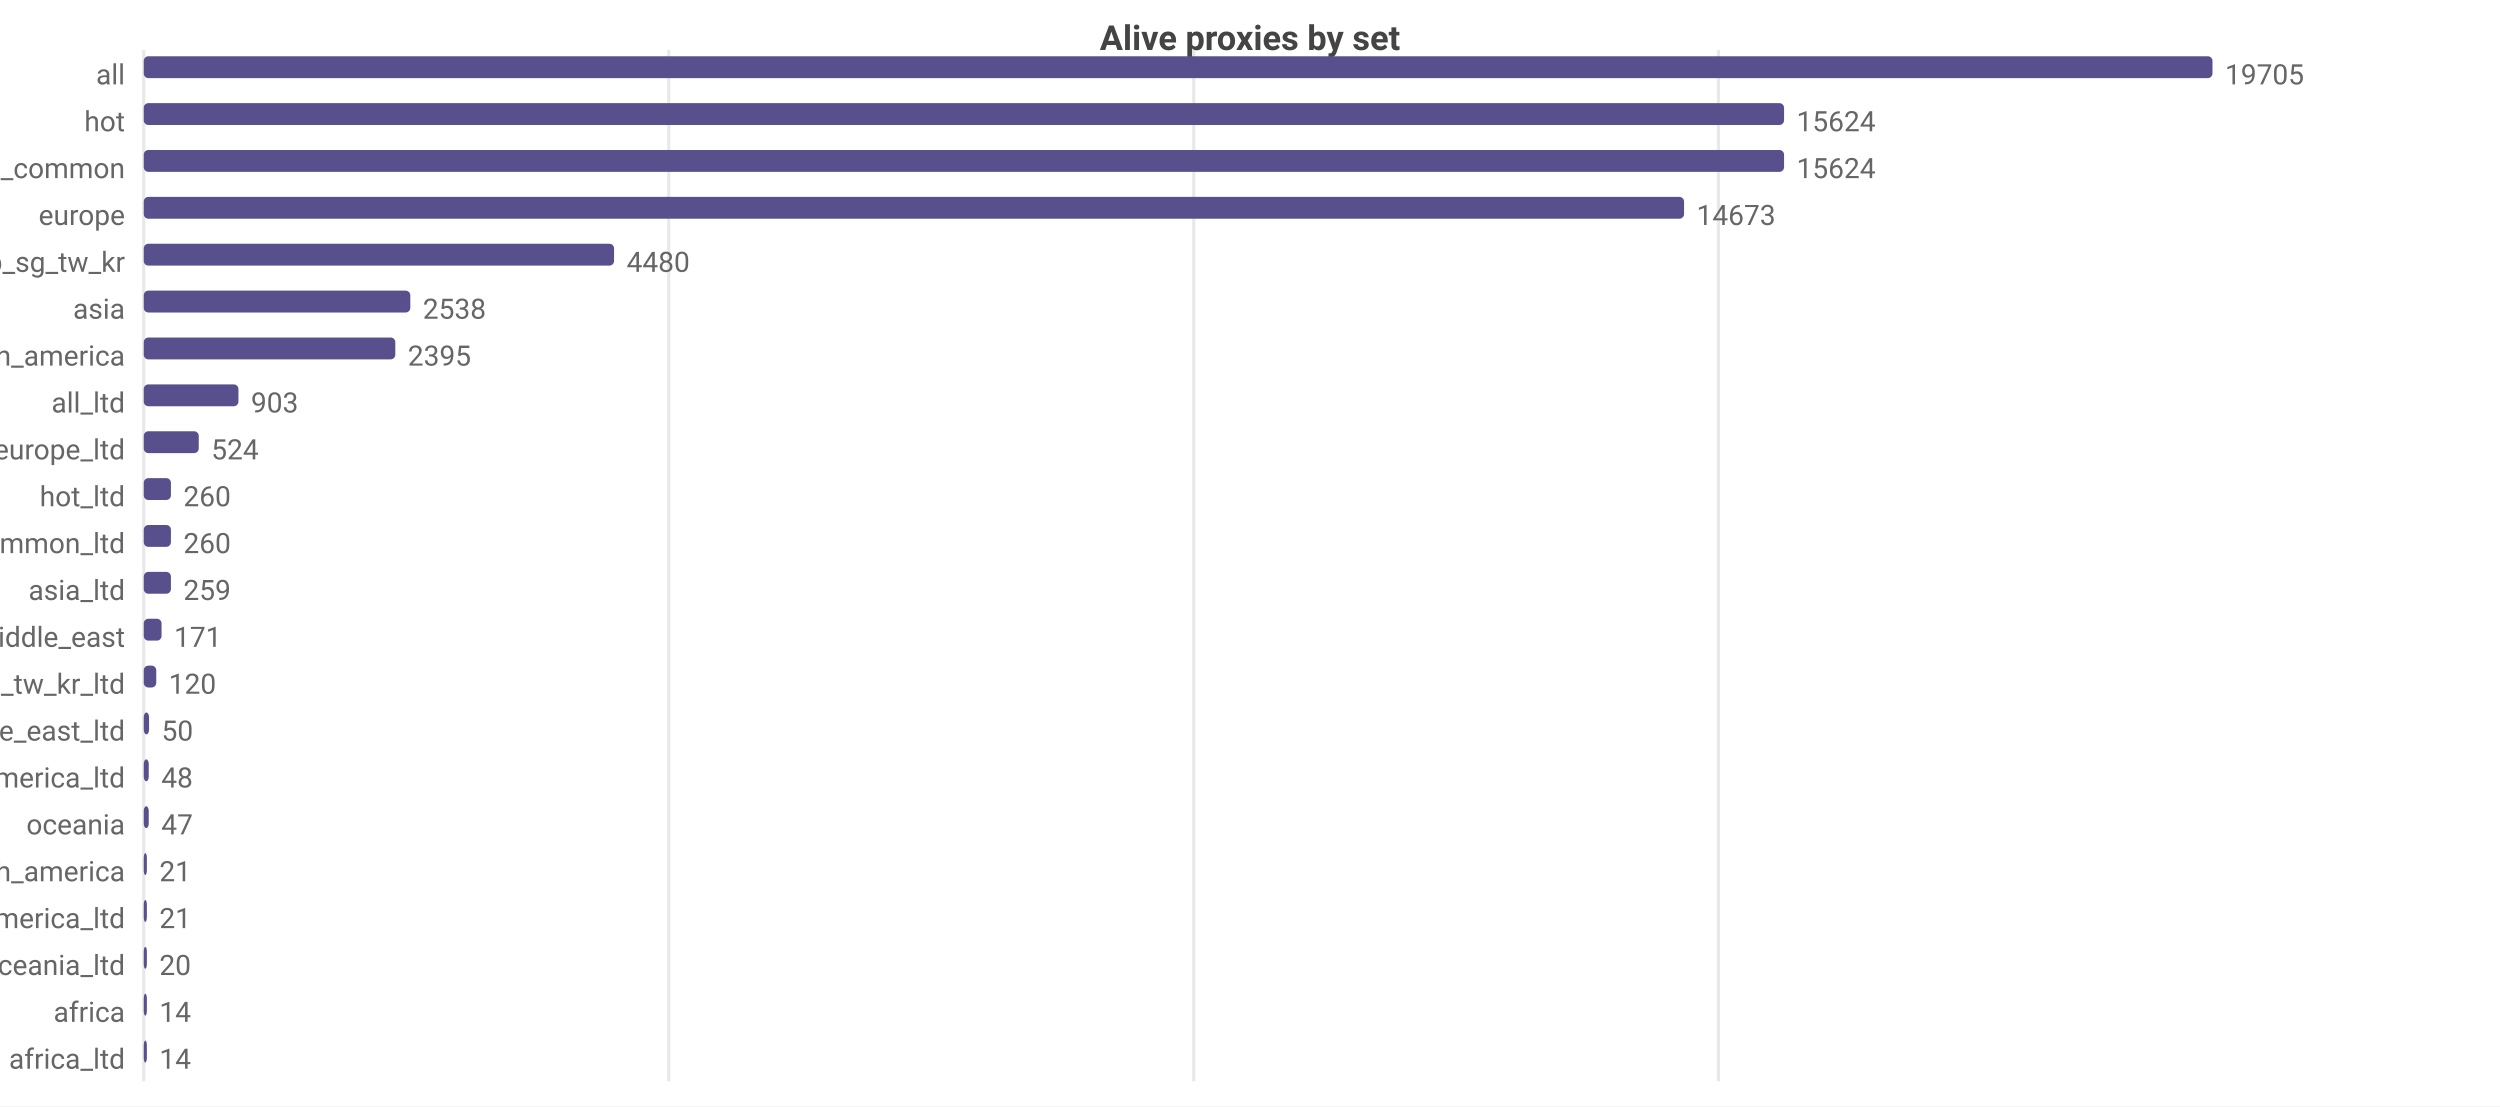
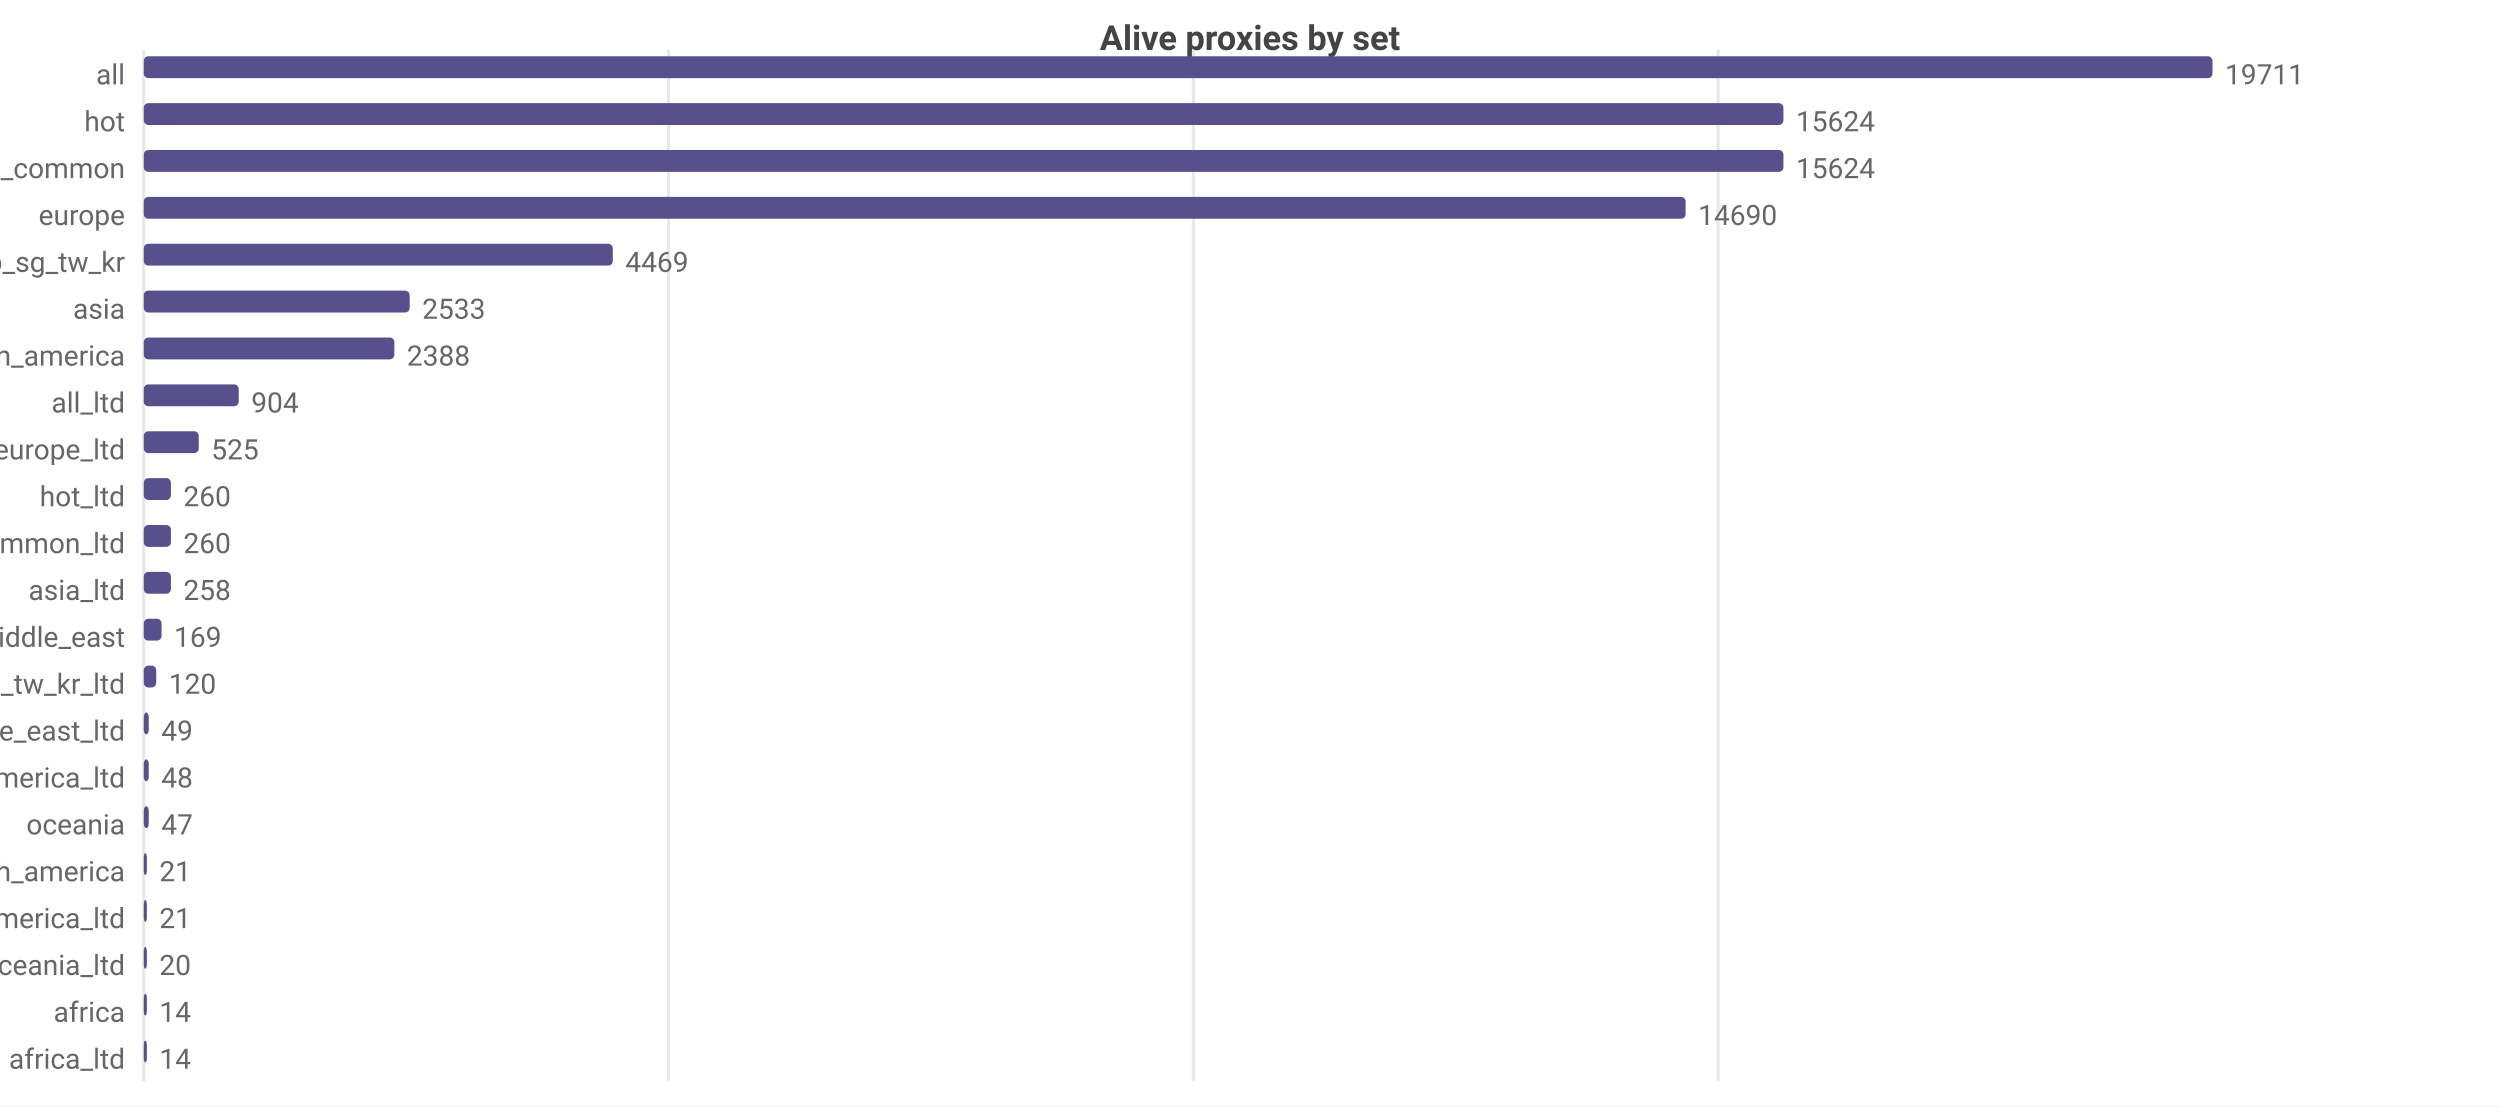
<svg xmlns="http://www.w3.org/2000/svg" width="800" height="354" viewBox="0 0 800 354">
  <rect width="800" height="354" fill="#ffffff" />
  <style>text{font-family:system-ui,-apple-system,'Segoe UI',Roboto,sans-serif}.g{stroke:#e8e8e8;stroke-width:1}.a{stroke:#999;stroke-width:1}.t{font-size:9px;fill:#666}.m{font-size:9px;text-anchor:middle;fill:#666}.e{font-size:9px;text-anchor:end;fill:#666}.l{font-size:10px;fill:#333}.tt{font-size:11px;font-weight:600;text-anchor:middle;fill:#444}</style>
  <text class="tt" x="400.0" y="16">Alive proxies by set</text>
  <line class="g" x1="46" y1="16" x2="46" y2="346" />
-   <line class="g" x1="214.0" y1="16" x2="214.0" y2="346" />
-   <line class="g" x1="382.0" y1="16" x2="382.0" y2="346" />
-   <line class="g" x1="549.9" y1="16" x2="549.9" y2="346" />
+   <line class="g" x1="213.9" y1="16" x2="213.9" y2="346" />
+   <line class="g" x1="381.9" y1="16" x2="381.9" y2="346" />
+   <line class="g" x1="549.8" y1="16" x2="549.8" y2="346" />
  <text class="e" x="40" y="27">all</text>
  <rect x="46" y="18" width="662" height="7" fill="#58508d" rx="1.5" />
-   <text class="t" x="712" y="27">19705</text>
+   <text class="t" x="712" y="27">19711</text>
  <text class="e" x="40" y="42">hot</text>
-   <rect x="46" y="33" width="524.9" height="7" fill="#58508d" rx="1.5" />
-   <text class="t" x="574.9" y="42">15624</text>
+   <rect x="46" y="33" width="524.7" height="7" fill="#58508d" rx="1.5" />
+   <text class="t" x="574.7" y="42">15624</text>
  <text class="e" x="40" y="57">cn_common</text>
-   <rect x="46" y="48" width="524.9" height="7" fill="#58508d" rx="1.5" />
-   <text class="t" x="574.9" y="57">15624</text>
+   <rect x="46" y="48" width="524.7" height="7" fill="#58508d" rx="1.5" />
+   <text class="t" x="574.7" y="57">15624</text>
  <text class="e" x="40" y="72">europe</text>
-   <rect x="46" y="63" width="492.9" height="7" fill="#58508d" rx="1.5" />
-   <text class="t" x="542.9" y="72">14673</text>
+   <rect x="46" y="63" width="493.4" height="7" fill="#58508d" rx="1.5" />
+   <text class="t" x="543.4" y="72">14690</text>
  <text class="e" x="40" y="87">hk_us_jp_sg_tw_kr</text>
-   <rect x="46" y="78" width="150.5" height="7" fill="#58508d" rx="1.5" />
-   <text class="t" x="200.5" y="87">4480</text>
+   <rect x="46" y="78" width="150.1" height="7" fill="#58508d" rx="1.5" />
+   <text class="t" x="200.1" y="87">4469</text>
  <text class="e" x="40" y="102">asia</text>
-   <rect x="46" y="93" width="85.3" height="7" fill="#58508d" rx="1.5" />
-   <text class="t" x="135.3" y="102">2538</text>
+   <rect x="46" y="93" width="85.1" height="7" fill="#58508d" rx="1.5" />
+   <text class="t" x="135.1" y="102">2533</text>
  <text class="e" x="40" y="117">north_america</text>
-   <rect x="46" y="108" width="80.5" height="7" fill="#58508d" rx="1.5" />
-   <text class="t" x="130.5" y="117">2395</text>
+   <rect x="46" y="108" width="80.2" height="7" fill="#58508d" rx="1.5" />
+   <text class="t" x="130.2" y="117">2388</text>
  <text class="e" x="40" y="132">all_ltd</text>
-   <rect x="46" y="123" width="30.3" height="7" fill="#58508d" rx="1.5" />
-   <text class="t" x="80.3" y="132">903</text>
+   <rect x="46" y="123" width="30.4" height="7" fill="#58508d" rx="1.5" />
+   <text class="t" x="80.4" y="132">904</text>
  <text class="e" x="40" y="147">europe_ltd</text>
  <rect x="46" y="138" width="17.6" height="7" fill="#58508d" rx="1.5" />
-   <text class="t" x="67.6" y="147">524</text>
+   <text class="t" x="67.6" y="147">525</text>
  <text class="e" x="40" y="162">hot_ltd</text>
  <rect x="46" y="153" width="8.7" height="7" fill="#58508d" rx="1.5" />
  <text class="t" x="58.7" y="162">260</text>
  <text class="e" x="40" y="177">cn_common_ltd</text>
  <rect x="46" y="168" width="8.7" height="7" fill="#58508d" rx="1.5" />
  <text class="t" x="58.7" y="177">260</text>
  <text class="e" x="40" y="192">asia_ltd</text>
  <rect x="46" y="183" width="8.7" height="7" fill="#58508d" rx="1.5" />
-   <text class="t" x="58.7" y="192">259</text>
+   <text class="t" x="58.7" y="192">258</text>
  <text class="e" x="40" y="207">middle_east</text>
  <rect x="46" y="198" width="5.7" height="7" fill="#58508d" rx="1.5" />
-   <text class="t" x="55.7" y="207">171</text>
+   <text class="t" x="55.7" y="207">169</text>
  <text class="e" x="40" y="222">hk_us_jp_sg_tw_kr_ltd</text>
  <rect x="46" y="213" width="4.0" height="7" fill="#58508d" rx="1.5" />
  <text class="t" x="54.0" y="222">120</text>
  <text class="e" x="40" y="237">middle_east_ltd</text>
-   <rect x="46" y="228" width="1.7" height="7" fill="#58508d" rx="1.5" />
-   <text class="t" x="51.7" y="237">50</text>
+   <rect x="46" y="228" width="1.6" height="7" fill="#58508d" rx="1.5" />
+   <text class="t" x="51.6" y="237">49</text>
  <text class="e" x="40" y="252">north_america_ltd</text>
  <rect x="46" y="243" width="1.6" height="7" fill="#58508d" rx="1.5" />
  <text class="t" x="51.6" y="252">48</text>
  <text class="e" x="40" y="267">oceania</text>
  <rect x="46" y="258" width="1.6" height="7" fill="#58508d" rx="1.5" />
  <text class="t" x="51.6" y="267">47</text>
  <text class="e" x="40" y="282">south_america</text>
  <rect x="46" y="273" width="1" height="7" fill="#58508d" rx="1.5" />
  <text class="t" x="51" y="282">21</text>
  <text class="e" x="40" y="297">south_america_ltd</text>
  <rect x="46" y="288" width="1" height="7" fill="#58508d" rx="1.5" />
  <text class="t" x="51" y="297">21</text>
  <text class="e" x="40" y="312">oceania_ltd</text>
  <rect x="46" y="303" width="1" height="7" fill="#58508d" rx="1.5" />
  <text class="t" x="51" y="312">20</text>
  <text class="e" x="40" y="327">africa</text>
  <rect x="46" y="318" width="1" height="7" fill="#58508d" rx="1.5" />
  <text class="t" x="51" y="327">14</text>
  <text class="e" x="40" y="342">africa_ltd</text>
  <rect x="46" y="333" width="1" height="7" fill="#58508d" rx="1.5" />
  <text class="t" x="51" y="342">14</text>
</svg>
